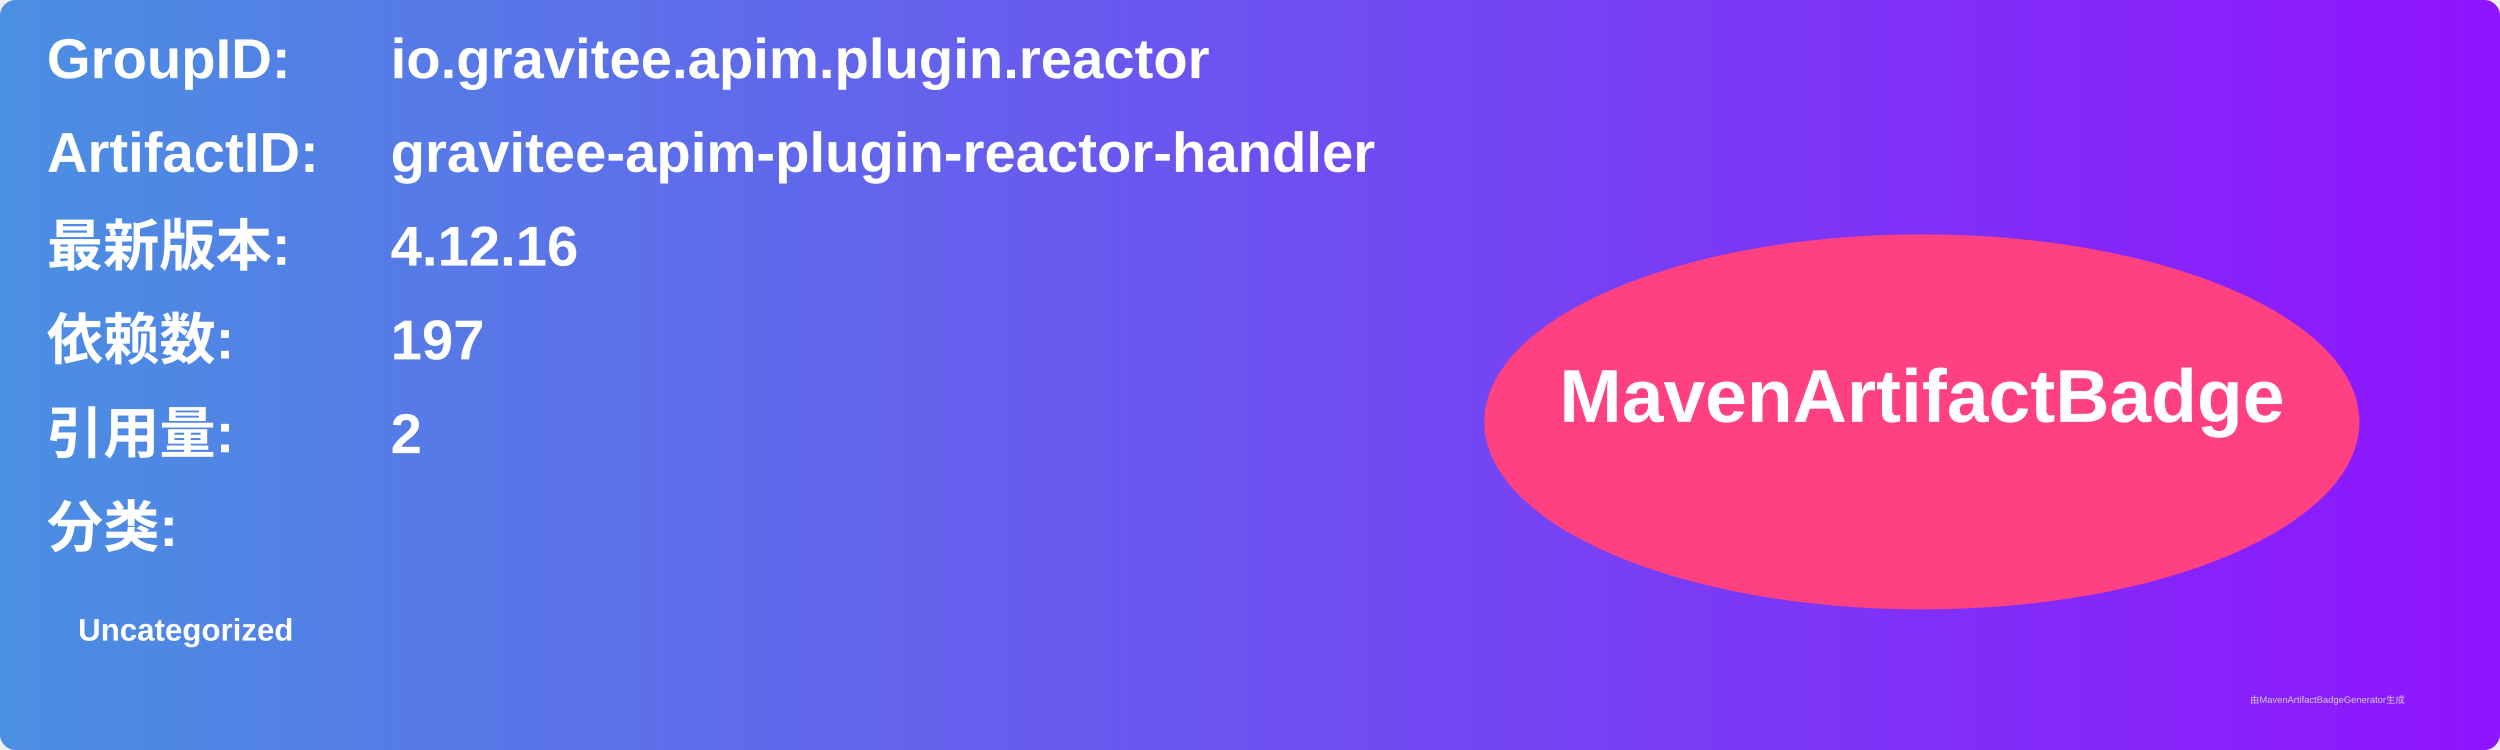
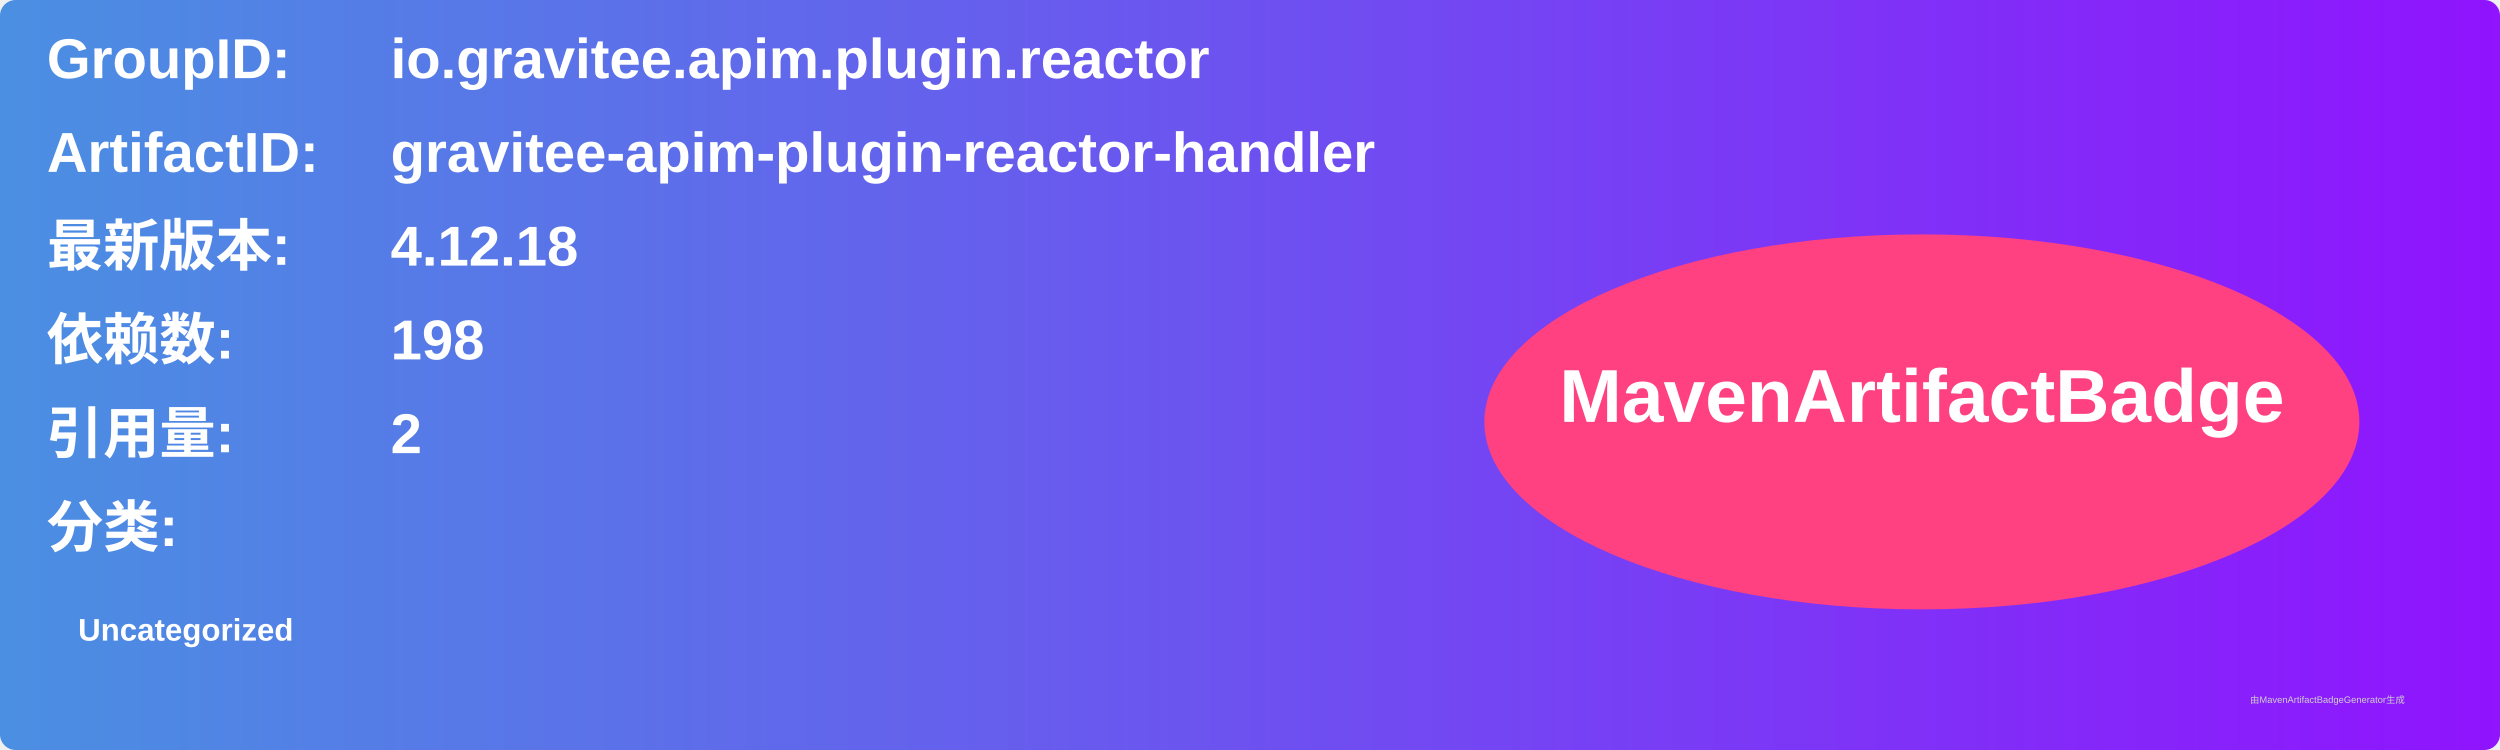
<svg xmlns="http://www.w3.org/2000/svg" width="800" height="240" viewBox="0 0 800 240">
  <linearGradient id="grad" x1="0%" y1="0%" x2="100%" y2="0%">
    <stop offset="0%" stop-color="#4a90e2" />
    <stop offset="100%" stop-color="#9013fe" />
  </linearGradient>
  <rect width="100%" height="100%" rx="5" ry="5" fill="url(#grad)" />
  <g transform="translate(15, 15)">
    <text x="0" y="10" font-family="Arial" font-size="18" fill="white" font-weight="bold" width="260">GroupID:</text>
    <text x="110" y="10" font-family="Arial" font-size="18" fill="white" font-weight="bold" width="460">io.gravitee.apim.plugin.reactor</text>
    <text x="0" y="40" font-family="Arial" font-size="18" fill="white" font-weight="bold" width="260">ArtifactID:</text>
    <text x="110" y="40" font-family="Arial" font-size="18" fill="white" font-weight="bold" width="460">gravitee-apim-plugin-reactor-handler</text>
    <text x="0" y="70" font-family="Arial" font-size="18" fill="white" font-weight="bold">最新版本:</text>
    <text x="110" y="70" font-family="Arial" font-size="18" fill="white" font-weight="bold">
-       <tspan font-weight="bold">4.12.16</tspan>
+       <tspan font-weight="bold">4.12.18</tspan>
    </text>
    <text x="0" y="100" font-family="Arial" font-size="18" fill="white" font-weight="bold">依赖数: </text>
    <text x="110" y="100" font-family="Arial" font-size="18" fill="white">
-       <tspan font-weight="bold">197</tspan>
+       <tspan font-weight="bold">198</tspan>
    </text>
    <text x="0" y="130" font-family="Arial" font-size="18" fill="white" font-weight="bold">引用量: </text>
    <text x="110" y="130" font-family="Arial" font-size="18" fill="white">
      <tspan font-weight="bold">2</tspan>
    </text>
    <text x="0" y="160" font-family="Arial" font-size="18" fill="white" font-weight="bold">分类:</text>
    <text x="10" y="190" font-family="Arial" font-size="10" fill="white">
      <tspan font-weight="bold">Uncategorized</tspan>
    </text>
    <ellipse cx="600" cy="120" rx="140" ry="60" fill="#ff4081" />
    <text x="600" y="120" text-anchor="middle" font-family="Arial" font-size="24" fill="white" font-weight="bold">MavenArtifactBadge</text>
  </g>
  <text x="720" y="225" font-family="Arial" font-size="3" fill="#d0d0d0">由MavenArtifactBadgeGenerator生成</text>
</svg>
